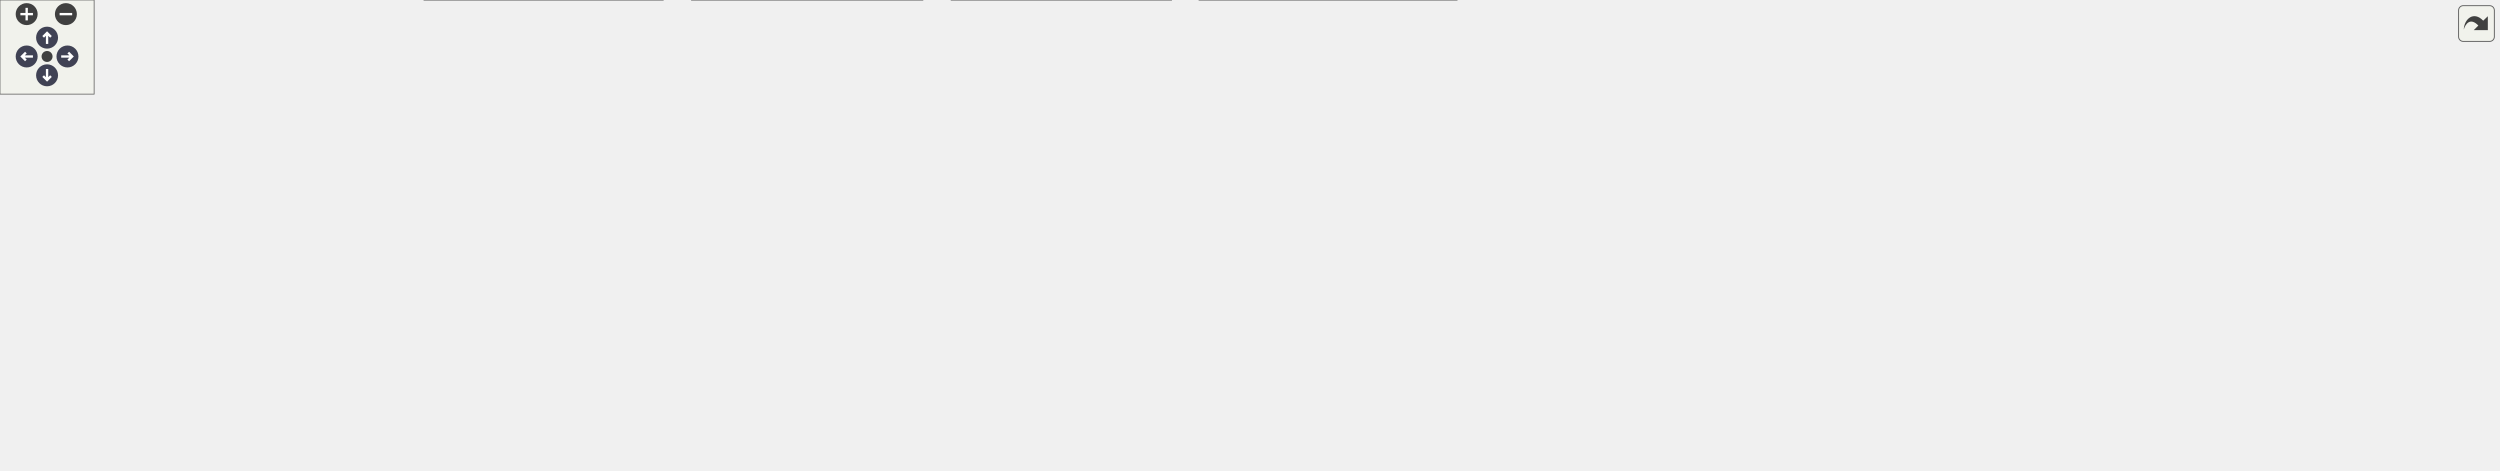
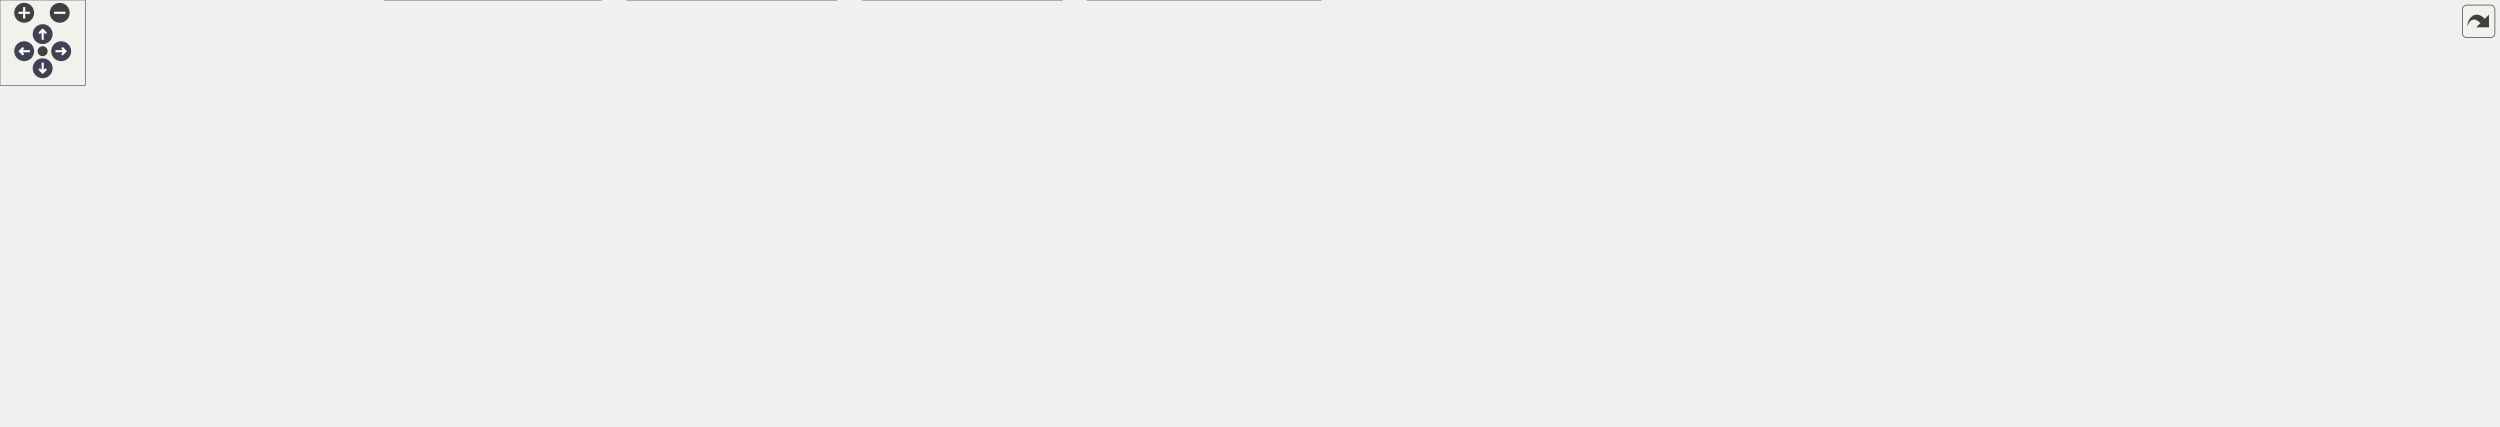
<svg xmlns="http://www.w3.org/2000/svg" xmlns:xlink="http://www.w3.org/1999/xlink" id="main" version="1.1" xml:space="preserve">
  <style type="text/css">
.node, .edge {opacity: 0.7;}
.node.selected, .edge.selected {opacity: 1;}
.edge:hover path { stroke: red; }
.edge:hover polygon { stroke: red; fill: red; }
</style>
  <defs>
    <circle id="rim" cx="0" cy="0" r="7" />
    <circle id="rim2" cx="0" cy="0" r="3.5" />
    <g id="zoomPlus">
      <use xlink:href="#rim" fill="#404040">
        <set attributeName="fill" to="#808080" begin="zoomplus.mouseover" end="zoomplus.mouseout" />
      </use>
      <path d="M-4,0h8M0,-4v8" fill="none" stroke="white" stroke-width="1.5" pointer-events="none" />
    </g>
    <g id="zoomMin">
      <use xlink:href="#rim" fill="#404040">
        <set attributeName="fill" to="#808080" begin="zoomminus.mouseover" end="zoomminus.mouseout" />
      </use>
      <path d="M-4,0h8" fill="none" stroke="white" stroke-width="1.5" pointer-events="none" />
    </g>
    <g id="arrowUp" transform="translate(30 24)">
      <use xlink:href="#rim" />
      <path pointer-events="none" fill="none" stroke="white" stroke-width="1.5" d="M0,-3.0v7 M-2.5,-0.5L0,-3.0L2.5,-0.5" />
    </g>
    <g id="arrowRight" transform="rotate(90) translate(36 -43)">
      <use xlink:href="#rim" />
      <path pointer-events="none" fill="none" stroke="white" stroke-width="1.5" d="M0,-3.0v7 M-2.5,-0.5L0,-3.0L2.5,-0.5" />
    </g>
    <g id="arrowDown" transform="rotate(180) translate(-30 -48)">
      <use xlink:href="#rim" />
      <path pointer-events="none" fill="none" stroke="white" stroke-width="1.5" d="M0,-3.0v7 M-2.5,-0.5L0,-3.0L2.5,-0.5" />
    </g>
    <g id="arrowLeft" transform="rotate(270) translate(-36 17)">
      <use xlink:href="#rim" />
      <path pointer-events="none" fill="none" stroke="white" stroke-width="1.5" d="M0,-3.0v7 M-2.5,-0.5L0,-3.0L2.5,-0.5" />
    </g>
    <g id="resetDef">
      <use xlink:href="#rim2" fill="#404040">
        <set attributeName="fill" to="#808080" begin="reset.mouseover" end="reset.mouseout" />
      </use>
    </g>
  </defs>
  <svg id="graph" class="graph">
    <g id="viewport">
      <g id="Node000001" class="node">
        <g id="a_Node000001">
          <a xlink:title="位置、回転、拡大縮小を管理するコンポーネント。">
-             <polygon fill="#999999" stroke="#666666" points="845,-239 678,-239 678,-209 845,-209 845,-239" />
-             <text text-anchor="start" x="686" y="-227" font-family="Helvetica,sans-Serif" font-size="10.00">Engine/Source/Runtime</text>
-             <text text-anchor="middle" x="761.5" y="-216" font-family="Helvetica,sans-Serif" font-size="10.00">/Components/Core/Transform.h</text>
+             <polygon fill="#999999" stroke="#666666" points="930,-239 763,-239 763,-209 930,-209 930,-239" />
+             <text text-anchor="start" x="771" y="-227" font-family="Helvetica,sans-Serif" font-size="10.00">Engine/Source/Runtime</text>
+             <text text-anchor="middle" x="846.5" y="-216" font-family="Helvetica,sans-Serif" font-size="10.00">/Components/Core/Transform.h</text>
          </a>
        </g>
      </g>
      <g id="Node000002" class="node">
        <g id="a_Node000002">
          <a xlink:href="EntityBuilder_8h.html" target="_top" xlink:title="エンティティ生成を簡略化するヘルパークラス。">
-             <polygon fill="white" stroke="#666666" points="502.5,-167.5 356.5,-167.5 356.5,-137.5 502.5,-137.5 502.5,-167.5" />
-             <text text-anchor="start" x="364.5" y="-155.5" font-family="Helvetica,sans-Serif" font-size="10.00">Engine/Source/Runtime</text>
-             <text text-anchor="middle" x="429.5" y="-144.5" font-family="Helvetica,sans-Serif" font-size="10.00">/ECS/Kernel/EntityBuilder.h</text>
+             <polygon fill="white" stroke="#666666" points="587.5,-167.5 441.5,-167.5 441.5,-137.5 587.5,-137.5 587.5,-167.5" />
+             <text text-anchor="start" x="449.5" y="-155.5" font-family="Helvetica,sans-Serif" font-size="10.00">Engine/Source/Runtime</text>
+             <text text-anchor="middle" x="514.5" y="-144.5" font-family="Helvetica,sans-Serif" font-size="10.00">/ECS/Kernel/EntityBuilder.h</text>
          </a>
        </g>
      </g>
      <g id="edge1_Node000001_Node000002" class="edge">
        <g id="a_edge1_Node000001_Node000002">
          <a xlink:title=" ">
-             <path fill="none" stroke="#63b8ff" d="M680.94,-206.96C633.11,-197.34 571.29,-184.73 516.5,-173 508.48,-171.28 500.05,-169.44 491.72,-167.6" />
-             <polygon fill="#63b8ff" stroke="#63b8ff" points="680.44,-210.43 690.93,-208.97 681.82,-203.57 680.44,-210.43" />
+             <path fill="none" stroke="#63b8ff" d="M765.94,-206.96C718.11,-197.34 656.29,-184.73 601.5,-173 593.48,-171.28 585.05,-169.44 576.72,-167.6" />
+             <polygon fill="#63b8ff" stroke="#63b8ff" points="765.44,-210.43 775.93,-208.97 766.82,-203.57 765.44,-210.43" />
          </a>
        </g>
      </g>
      <g id="Node000003" class="node">
        <g id="a_Node000003">
          <a xlink:href="SpanEngine_8h.html" target="_top" xlink:title=" ">
-             <polygon fill="white" stroke="#666666" points="839,-96 684,-96 684,-77 839,-77 839,-96" />
-             <text text-anchor="middle" x="761.5" y="-84" font-family="Helvetica,sans-Serif" font-size="10.00">Engine/Source/SpanEngine.h</text>
-           </a>
-         </g>
-       </g>
-       <g id="edge21_Node000001_Node000003" class="edge">
-         <g id="a_edge21_Node000001_Node000003">
-           <a xlink:title=" ">
-             <path fill="none" stroke="#63b8ff" d="M667.48,-213.78C594.2,-202.8 510.86,-179.59 549.5,-132 566.45,-111.12 630.61,-99.69 683.95,-93.65" />
-             <polygon fill="#63b8ff" stroke="#63b8ff" points="667.34,-217.29 677.73,-215.24 668.33,-210.36 667.34,-217.29" />
-           </a>
-         </g>
-       </g>
-       <g id="Node000014" class="node">
-         <g id="a_Node000014">
-           <a xlink:href="RelationshipSystem_8h.html" target="_top" xlink:title="エンティティ間の親子・兄弟関係 (階層構造) を操作するシステム。">
-             <polygon fill="white" stroke="#666666" points="756,-167.5 559,-167.5 559,-137.5 756,-137.5 756,-167.5" />
-             <text text-anchor="start" x="567" y="-155.5" font-family="Helvetica,sans-Serif" font-size="10.00">Engine/Source/Runtime</text>
-             <text text-anchor="middle" x="657.5" y="-144.5" font-family="Helvetica,sans-Serif" font-size="10.00">/Systems/Core/RelationshipSystem.h</text>
-           </a>
-         </g>
-       </g>
-       <g id="edge13_Node000001_Node000014" class="edge">
-         <g id="a_edge13_Node000001_Node000014">
-           <a xlink:title=" ">
-             <path fill="none" stroke="#63b8ff" d="M731.95,-203.25C714.91,-191.86 693.87,-177.81 678.51,-167.54" />
-             <polygon fill="#63b8ff" stroke="#63b8ff" points="730.19,-206.29 740.45,-208.94 734.08,-200.47 730.19,-206.29" />
+             <polygon fill="white" stroke="#666666" points="924,-96 769,-96 769,-77 924,-77 924,-96" />
+             <text text-anchor="middle" x="846.5" y="-84" font-family="Helvetica,sans-Serif" font-size="10.00">Engine/Source/SpanEngine.h</text>
+           </a>
+         </g>
+       </g>
+       <g id="edge22_Node000001_Node000003" class="edge">
+         <g id="a_edge22_Node000001_Node000003">
+           <a xlink:title=" ">
+             <path fill="none" stroke="#63b8ff" d="M752.48,-213.78C679.2,-202.8 595.86,-179.59 634.5,-132 651.45,-111.12 715.61,-99.69 768.95,-93.65" />
+             <polygon fill="#63b8ff" stroke="#63b8ff" points="752.34,-217.29 762.73,-215.24 753.33,-210.36 752.34,-217.29" />
          </a>
        </g>
      </g>
      <g id="Node000015" class="node">
        <g id="a_Node000015">
-           <a xlink:href="TransformSystem_8h.html" target="_top" xlink:title="ローカル座標からワールド座標への変換行列計算">
-             <polygon fill="white" stroke="#666666" points="959,-167.5 774,-167.5 774,-137.5 959,-137.5 959,-167.5" />
-             <text text-anchor="start" x="782" y="-155.5" font-family="Helvetica,sans-Serif" font-size="10.00">Engine/Source/Runtime</text>
-             <text text-anchor="middle" x="866.5" y="-144.5" font-family="Helvetica,sans-Serif" font-size="10.00">/Systems/Core/TransformSystem.h</text>
-           </a>
-         </g>
-       </g>
-       <g id="edge15_Node000001_Node000015" class="edge">
-         <g id="a_edge15_Node000001_Node000015">
-           <a xlink:title=" ">
-             <path fill="none" stroke="#63b8ff" d="M791.33,-203.25C808.54,-191.86 829.78,-177.81 845.28,-167.54" />
-             <polygon fill="#63b8ff" stroke="#63b8ff" points="789.16,-200.5 782.75,-208.94 793.02,-206.33 789.16,-200.5" />
+           <a xlink:href="RelationshipSystem_8h.html" target="_top" xlink:title="エンティティ間の親子・兄弟関係 (階層構造) を操作するシステム。">
+             <polygon fill="white" stroke="#666666" points="841,-167.5 644,-167.5 644,-137.5 841,-137.5 841,-167.5" />
+             <text text-anchor="start" x="652" y="-155.5" font-family="Helvetica,sans-Serif" font-size="10.00">Engine/Source/Runtime</text>
+             <text text-anchor="middle" x="742.5" y="-144.5" font-family="Helvetica,sans-Serif" font-size="10.00">/Systems/Core/RelationshipSystem.h</text>
+           </a>
+         </g>
+       </g>
+       <g id="edge14_Node000001_Node000015" class="edge">
+         <g id="a_edge14_Node000001_Node000015">
+           <a xlink:title=" ">
+             <path fill="none" stroke="#63b8ff" d="M816.95,-203.25C799.91,-191.86 778.87,-177.81 763.51,-167.54" />
+             <polygon fill="#63b8ff" stroke="#63b8ff" points="815.19,-206.29 825.45,-208.94 819.08,-200.47 815.19,-206.29" />
          </a>
        </g>
      </g>
      <g id="Node000016" class="node">
        <g id="a_Node000016">
-           <a xlink:href="CameraSystem_8h.html" target="_top" xlink:title="カメラ行列の更新とレンダラーへの適用。">
-             <polygon fill="white" stroke="#666666" points="1170.5,-167.5 976.5,-167.5 976.5,-137.5 1170.5,-137.5 1170.5,-167.5" />
-             <text text-anchor="start" x="984.5" y="-155.5" font-family="Helvetica,sans-Serif" font-size="10.00">Engine/Source/Runtime</text>
-             <text text-anchor="middle" x="1073.5" y="-144.5" font-family="Helvetica,sans-Serif" font-size="10.00">/Systems/Graphics/CameraSystem.h</text>
-           </a>
-         </g>
-       </g>
-       <g id="edge17_Node000001_Node000016" class="edge">
-         <g id="a_edge17_Node000001_Node000016">
-           <a xlink:title=" ">
-             <path fill="none" stroke="#63b8ff" d="M834.72,-206.69C888.08,-194.8 959.63,-178.87 1010.46,-167.54" />
-             <polygon fill="#63b8ff" stroke="#63b8ff" points="833.64,-203.35 824.64,-208.94 835.16,-210.18 833.64,-203.35" />
+           <a xlink:href="TransformSystem_8h.html" target="_top" xlink:title="ローカル座標からワールド座標への変換行列計算">
+             <polygon fill="white" stroke="#666666" points="1044,-167.5 859,-167.5 859,-137.5 1044,-137.5 1044,-167.5" />
+             <text text-anchor="start" x="867" y="-155.5" font-family="Helvetica,sans-Serif" font-size="10.00">Engine/Source/Runtime</text>
+             <text text-anchor="middle" x="951.5" y="-144.5" font-family="Helvetica,sans-Serif" font-size="10.00">/Systems/Core/TransformSystem.h</text>
+           </a>
+         </g>
+       </g>
+       <g id="edge16_Node000001_Node000016" class="edge">
+         <g id="a_edge16_Node000001_Node000016">
+           <a xlink:title=" ">
+             <path fill="none" stroke="#63b8ff" d="M876.33,-203.25C893.54,-191.86 914.78,-177.81 930.28,-167.54" />
+             <polygon fill="#63b8ff" stroke="#63b8ff" points="874.16,-200.5 867.75,-208.94 878.02,-206.33 874.16,-200.5" />
          </a>
        </g>
      </g>
      <g id="Node000017" class="node">
        <g id="a_Node000017">
+           <a xlink:href="CameraSystem_8h.html" target="_top" xlink:title="カメラ行列の更新とレンダラーへの適用。">
+             <polygon fill="white" stroke="#666666" points="1255.5,-167.5 1061.5,-167.5 1061.5,-137.5 1255.5,-137.5 1255.5,-167.5" />
+             <text text-anchor="start" x="1069.5" y="-155.5" font-family="Helvetica,sans-Serif" font-size="10.00">Engine/Source/Runtime</text>
+             <text text-anchor="middle" x="1158.5" y="-144.5" font-family="Helvetica,sans-Serif" font-size="10.00">/Systems/Graphics/CameraSystem.h</text>
+           </a>
+         </g>
+       </g>
+       <g id="edge18_Node000001_Node000017" class="edge">
+         <g id="a_edge18_Node000001_Node000017">
+           <a xlink:title=" ">
+             <path fill="none" stroke="#63b8ff" d="M919.72,-206.69C973.08,-194.8 1044.63,-178.87 1095.46,-167.54" />
+             <polygon fill="#63b8ff" stroke="#63b8ff" points="918.64,-203.35 909.64,-208.94 920.16,-210.18 918.64,-203.35" />
+           </a>
+         </g>
+       </g>
+       <g id="Node000018" class="node">
+         <g id="a_Node000018">
          <a xlink:href="EditorCameraSystem_8h.html" target="_top" xlink:title="エディタ用フリーカメラの操作システム">
-             <polygon fill="white" stroke="#666666" points="1365,-173 1188,-173 1188,-132 1365,-132 1365,-173" />
-             <text text-anchor="start" x="1196" y="-161" font-family="Helvetica,sans-Serif" font-size="10.00">Engine/Source/Runtime</text>
-             <text text-anchor="start" x="1196" y="-150" font-family="Helvetica,sans-Serif" font-size="10.00">/Systems/Graphics/EditorCamera</text>
-             <text text-anchor="middle" x="1276.5" y="-139" font-family="Helvetica,sans-Serif" font-size="10.00">System.h</text>
-           </a>
-         </g>
-       </g>
-       <g id="edge19_Node000001_Node000017" class="edge">
-         <g id="a_edge19_Node000001_Node000017">
-           <a xlink:title=" ">
-             <path fill="none" stroke="#63b8ff" d="M855.18,-213.94C940.09,-205.22 1068.54,-190.76 1179.5,-173 1182.21,-172.57 1184.97,-172.11 1187.74,-171.64" />
-             <polygon fill="#63b8ff" stroke="#63b8ff" points="854.64,-210.48 845.04,-214.98 855.35,-217.44 854.64,-210.48" />
+             <polygon fill="white" stroke="#666666" points="1450,-173 1273,-173 1273,-132 1450,-132 1450,-173" />
+             <text text-anchor="start" x="1281" y="-161" font-family="Helvetica,sans-Serif" font-size="10.00">Engine/Source/Runtime</text>
+             <text text-anchor="start" x="1281" y="-150" font-family="Helvetica,sans-Serif" font-size="10.00">/Systems/Graphics/EditorCamera</text>
+             <text text-anchor="middle" x="1361.5" y="-139" font-family="Helvetica,sans-Serif" font-size="10.00">System.h</text>
+           </a>
+         </g>
+       </g>
+       <g id="edge20_Node000001_Node000018" class="edge">
+         <g id="a_edge20_Node000001_Node000018">
+           <a xlink:title=" ">
+             <path fill="none" stroke="#63b8ff" d="M940.18,-213.94C1025.09,-205.22 1153.54,-190.76 1264.5,-173 1267.21,-172.57 1269.97,-172.11 1272.74,-171.64" />
+             <polygon fill="#63b8ff" stroke="#63b8ff" points="939.64,-210.48 930.04,-214.98 940.35,-217.44 939.64,-210.48" />
          </a>
        </g>
      </g>
      <g id="edge2_Node000002_Node000003" class="edge">
        <g id="a_edge2_Node000002_Node000003">
          <a xlink:title=" ">
-             <path fill="none" stroke="#63b8ff" d="M500.9,-135.25C506.17,-134.13 511.42,-133.03 516.5,-132 583.65,-118.38 661.57,-104.57 711.18,-96.02" />
-             <polygon fill="#63b8ff" stroke="#63b8ff" points="499.78,-131.91 490.75,-137.44 501.26,-138.75 499.78,-131.91" />
+             <path fill="none" stroke="#63b8ff" d="M585.9,-135.25C591.17,-134.13 596.42,-133.03 601.5,-132 668.65,-118.38 746.57,-104.57 796.18,-96.02" />
+             <polygon fill="#63b8ff" stroke="#63b8ff" points="584.78,-131.91 575.75,-137.44 586.26,-138.75 584.78,-131.91" />
          </a>
        </g>
      </g>
      <g id="Node000004" class="node">
        <g id="a_Node000004">
          <a xlink:href="GuiManager_8cpp.html" target="_top" xlink:title=" ">
            <polygon fill="white" stroke="#666666" points="117,-35.5 0,-35.5 0,-5.5 117,-5.5 117,-35.5" />
            <text text-anchor="start" x="8" y="-23.5" font-family="Helvetica,sans-Serif" font-size="10.00">Engine/Source/Editor</text>
            <text text-anchor="middle" x="58.5" y="-12.5" font-family="Helvetica,sans-Serif" font-size="10.00">/GuiManager.cpp</text>
          </a>
        </g>
      </g>
      <g id="edge3_Node000003_Node000004" class="edge">
        <g id="a_edge3_Node000003_Node000004">
          <a xlink:title=" ">
-             <path fill="none" stroke="#63b8ff" d="M673.86,-85.25C550.53,-83.58 319.19,-75.55 125.5,-41 117.75,-39.62 109.61,-37.68 101.79,-35.56" />
-             <polygon fill="#63b8ff" stroke="#63b8ff" points="673.95,-88.76 684,-85.38 674.04,-81.76 673.95,-88.76" />
+             <path fill="none" stroke="#63b8ff" d="M758.35,-86.31C621.75,-86.17 351.13,-80.3 125.5,-41 117.62,-39.63 109.35,-37.67 101.42,-35.51" />
+             <polygon fill="#63b8ff" stroke="#63b8ff" points="758.75,-89.81 768.75,-86.31 758.75,-82.81 758.75,-89.81" />
          </a>
        </g>
      </g>
      <g id="Node000005" class="node">
        <g id="a_Node000005">
          <a xlink:href="ImGuiUI_8cpp.html" target="_top" xlink:title=" ">
            <polygon fill="white" stroke="#666666" points="252,-35.5 135,-35.5 135,-5.5 252,-5.5 252,-35.5" />
            <text text-anchor="start" x="143" y="-23.5" font-family="Helvetica,sans-Serif" font-size="10.00">Engine/Source/Editor</text>
            <text text-anchor="middle" x="193.5" y="-12.5" font-family="Helvetica,sans-Serif" font-size="10.00">/ImGui/ImGuiUI.cpp</text>
          </a>
        </g>
      </g>
      <g id="edge4_Node000003_Node000005" class="edge">
        <g id="a_edge4_Node000003_Node000005">
          <a xlink:title=" ">
-             <path fill="none" stroke="#63b8ff" d="M673.69,-82.74C573.3,-78.42 404.39,-67.59 261.5,-41 253.77,-39.56 245.66,-37.62 237.84,-35.53" />
-             <polygon fill="#63b8ff" stroke="#63b8ff" points="673.65,-86.24 683.79,-83.17 673.94,-79.25 673.65,-86.24" />
+             <path fill="none" stroke="#63b8ff" d="M758.58,-84.36C643.5,-81.62 435.94,-72.31 261.5,-41 253.64,-39.59 245.39,-37.64 237.45,-35.51" />
+             <polygon fill="#63b8ff" stroke="#63b8ff" points="758.66,-87.87 768.74,-84.6 758.82,-80.87 758.66,-87.87" />
          </a>
        </g>
      </g>
      <g id="Node000006" class="node">
        <g id="a_Node000006">
          <a xlink:href="HierarchyPanel_8cpp.html" target="_top" xlink:title=" ">
            <polygon fill="white" stroke="#666666" points="422.5,-41 270.5,-41 270.5,0 422.5,0 422.5,-41" />
            <text text-anchor="start" x="278.5" y="-29" font-family="Helvetica,sans-Serif" font-size="10.00">Engine/Source/Editor</text>
            <text text-anchor="start" x="278.5" y="-18" font-family="Helvetica,sans-Serif" font-size="10.00">/Panels/Hierarchy/Hierarchy</text>
            <text text-anchor="middle" x="346.5" y="-7" font-family="Helvetica,sans-Serif" font-size="10.00">Panel.cpp</text>
          </a>
        </g>
      </g>
      <g id="edge5_Node000003_Node000006" class="edge">
        <g id="a_edge5_Node000003_Node000006">
          <a xlink:title=" ">
-             <path fill="none" stroke="#63b8ff" d="M673.79,-75.89C607.09,-68.04 513.19,-55.85 431.5,-41 428.67,-40.49 425.79,-39.94 422.89,-39.37" />
-             <polygon fill="#63b8ff" stroke="#63b8ff" points="673.5,-79.38 683.84,-77.06 674.31,-72.42 673.5,-79.38" />
+             <path fill="none" stroke="#63b8ff" d="M758.83,-79.14C674.55,-72.31 543.78,-59.83 431.5,-41 428.66,-40.52 425.78,-40.01 422.87,-39.47" />
+             <polygon fill="#63b8ff" stroke="#63b8ff" points="758.63,-82.63 768.87,-79.94 759.19,-75.66 758.63,-82.63" />
          </a>
        </g>
      </g>
      <g id="Node000007" class="node">
        <g id="a_Node000007">
          <a xlink:href="InspectorPanel_8cpp.html" target="_top" xlink:title=" ">
            <polygon fill="white" stroke="#666666" points="588,-41 441,-41 441,0 588,0 588,-41" />
            <text text-anchor="start" x="449" y="-29" font-family="Helvetica,sans-Serif" font-size="10.00">Engine/Source/Editor</text>
            <text text-anchor="start" x="449" y="-18" font-family="Helvetica,sans-Serif" font-size="10.00">/Panels/Inspector/Inspector</text>
            <text text-anchor="middle" x="514.5" y="-7" font-family="Helvetica,sans-Serif" font-size="10.00">Panel.cpp</text>
          </a>
        </g>
      </g>
      <g id="edge6_Node000003_Node000007" class="edge">
        <g id="a_edge6_Node000003_Node000007">
          <a xlink:title=" ">
-             <path fill="none" stroke="#63b8ff" d="M718.31,-74.31C682.42,-65.01 630.57,-51.57 588.14,-40.58" />
-             <polygon fill="#63b8ff" stroke="#63b8ff" points="717.89,-77.81 728.44,-76.94 719.64,-71.04 717.89,-77.81" />
+             <path fill="none" stroke="#63b8ff" d="M783.78,-75.25C733.32,-66.78 660.67,-54.05 597.5,-41 594.46,-40.37 591.35,-39.71 588.22,-39.04" />
+             <polygon fill="#63b8ff" stroke="#63b8ff" points="783.44,-78.74 793.88,-76.94 784.59,-71.84 783.44,-78.74" />
          </a>
        </g>
      </g>
      <g id="Node000008" class="node">
        <g id="a_Node000008">
          <a xlink:href="ProjectBrowserPanel_8cpp.html" target="_top" xlink:title="ProjectBrowserPanelの実装。">
            <polygon fill="white" stroke="#666666" points="746.5,-41 606.5,-41 606.5,0 746.5,0 746.5,-41" />
            <text text-anchor="start" x="614.5" y="-29" font-family="Helvetica,sans-Serif" font-size="10.00">Engine/Source/Editor</text>
            <text text-anchor="start" x="614.5" y="-18" font-family="Helvetica,sans-Serif" font-size="10.00">/Panels/ProjectBrowser</text>
            <text text-anchor="middle" x="676.5" y="-7" font-family="Helvetica,sans-Serif" font-size="10.00">/ProjectBrowserPanel.cpp</text>
          </a>
        </g>
      </g>
      <g id="edge7_Node000003_Node000008" class="edge">
        <g id="a_edge7_Node000003_Node000008">
          <a xlink:title=" ">
-             <path fill="none" stroke="#63b8ff" d="M741.81,-70.67C730.09,-61.85 715.08,-50.55 702.41,-41.01" />
-             <polygon fill="#63b8ff" stroke="#63b8ff" points="739.94,-73.65 750.04,-76.87 744.15,-68.06 739.94,-73.65" />
+             <path fill="none" stroke="#63b8ff" d="M814.13,-73.32C789.91,-64.19 756.28,-51.53 728.32,-41.01" />
+             <polygon fill="#63b8ff" stroke="#63b8ff" points="812.98,-76.62 823.57,-76.87 815.45,-70.07 812.98,-76.62" />
          </a>
        </g>
      </g>
      <g id="Node000009" class="node">
        <g id="a_Node000009">
          <a xlink:href="SceneViewPanel_8cpp.html" target="_top" xlink:title=" ">
            <polygon fill="white" stroke="#666666" points="928.5,-41 764.5,-41 764.5,0 928.5,0 928.5,-41" />
            <text text-anchor="start" x="772.5" y="-29" font-family="Helvetica,sans-Serif" font-size="10.00">Engine/Source/Editor</text>
            <text text-anchor="start" x="772.5" y="-18" font-family="Helvetica,sans-Serif" font-size="10.00">/Panels/SceneView/SceneView</text>
            <text text-anchor="middle" x="846.5" y="-7" font-family="Helvetica,sans-Serif" font-size="10.00">Panel.cpp</text>
          </a>
        </g>
      </g>
      <g id="edge8_Node000003_Node000009" class="edge">
        <g id="a_edge8_Node000003_Node000009">
          <a xlink:title=" ">
-             <path fill="none" stroke="#63b8ff" d="M781.19,-70.67C792.91,-61.85 807.92,-50.55 820.59,-41.01" />
-             <polygon fill="#63b8ff" stroke="#63b8ff" points="778.85,-68.06 772.96,-76.87 783.06,-73.65 778.85,-68.06" />
+             <path fill="none" stroke="#63b8ff" d="M846.5,-66.63C846.5,-58.56 846.5,-49.15 846.5,-41.01" />
+             <polygon fill="#63b8ff" stroke="#63b8ff" points="843,-66.87 846.5,-76.87 850,-66.87 843,-66.87" />
          </a>
        </g>
      </g>
      <g id="Node000010" class="node">
        <g id="a_Node000010">
          <a xlink:href="EditorFileSystem_8cpp.html" target="_top" xlink:title="EditorFileSystemの実装。">
            <polygon fill="white" stroke="#666666" points="1094.5,-35.5 946.5,-35.5 946.5,-5.5 1094.5,-5.5 1094.5,-35.5" />
            <text text-anchor="start" x="954.5" y="-23.5" font-family="Helvetica,sans-Serif" font-size="10.00">Engine/Source/Editor</text>
            <text text-anchor="middle" x="1020.5" y="-12.5" font-family="Helvetica,sans-Serif" font-size="10.00">/Utils/EditorFileSystem.cpp</text>
          </a>
        </g>
      </g>
      <g id="edge9_Node000003_Node000010" class="edge">
        <g id="a_edge9_Node000003_Node000010">
          <a xlink:title=" ">
-             <path fill="none" stroke="#63b8ff" d="M805.92,-74.52C849.55,-63.74 916.29,-47.25 963.74,-35.52" />
-             <polygon fill="#63b8ff" stroke="#63b8ff" points="805.03,-71.14 796.16,-76.94 806.71,-77.93 805.03,-71.14" />
+             <path fill="none" stroke="#63b8ff" d="M879.7,-73.29C908.92,-62.54 951.46,-46.9 982.12,-35.62" />
+             <polygon fill="#63b8ff" stroke="#63b8ff" points="878.14,-70.13 869.97,-76.87 880.56,-76.7 878.14,-70.13" />
          </a>
        </g>
      </g>
      <g id="Node000011" class="node">
        <g id="a_Node000011">
          <a xlink:href="Application_8cpp.html" target="_top" xlink:title=" ">
            <polygon fill="white" stroke="#666666" points="1242.5,-35.5 1112.5,-35.5 1112.5,-5.5 1242.5,-5.5 1242.5,-35.5" />
            <text text-anchor="start" x="1120.5" y="-23.5" font-family="Helvetica,sans-Serif" font-size="10.00">Engine/Source/Runtime</text>
            <text text-anchor="middle" x="1177.5" y="-12.5" font-family="Helvetica,sans-Serif" font-size="10.00">/Application.cpp</text>
          </a>
        </g>
      </g>
      <g id="edge10_Node000003_Node000011" class="edge">
        <g id="a_edge10_Node000003_Node000011">
          <a xlink:title=" ">
-             <path fill="none" stroke="#63b8ff" d="M849.06,-77.23C918.45,-69.93 1017.67,-57.82 1103.5,-41 1111.32,-39.47 1119.54,-37.58 1127.55,-35.59" />
-             <polygon fill="#63b8ff" stroke="#63b8ff" points="848.62,-73.76 839.04,-78.28 849.35,-80.72 848.62,-73.76" />
+             <path fill="none" stroke="#63b8ff" d="M914.3,-75.4C966.29,-67.25 1039.73,-54.9 1103.5,-41 1111.03,-39.36 1118.95,-37.46 1126.69,-35.51" />
+             <polygon fill="#63b8ff" stroke="#63b8ff" points="913.53,-71.97 904.19,-76.97 914.61,-78.89 913.53,-71.97" />
          </a>
        </g>
      </g>
      <g id="Node000012" class="node">
        <g id="a_Node000012">
          <a xlink:href="AssetRegistry_8cpp.html" target="_top" xlink:title="AssetRegistryの実装。">
            <polygon fill="white" stroke="#666666" points="1414.5,-35.5 1260.5,-35.5 1260.5,-5.5 1414.5,-5.5 1414.5,-35.5" />
            <text text-anchor="start" x="1268.5" y="-23.5" font-family="Helvetica,sans-Serif" font-size="10.00">Engine/Source/Runtime</text>
            <text text-anchor="middle" x="1337.5" y="-12.5" font-family="Helvetica,sans-Serif" font-size="10.00">/Resource/AssetRegistry.cpp</text>
          </a>
        </g>
      </g>
      <g id="edge11_Node000003_Node000012" class="edge">
        <g id="a_edge11_Node000003_Node000012">
          <a xlink:title=" ">
-             <path fill="none" stroke="#63b8ff" d="M849.32,-81.04C947.71,-75.22 1111.75,-63.09 1251.5,-41 1260.88,-39.52 1270.75,-37.61 1280.34,-35.57" />
-             <polygon fill="#63b8ff" stroke="#63b8ff" points="848.9,-77.56 839.12,-81.63 849.31,-84.54 848.9,-77.56" />
+             <path fill="none" stroke="#63b8ff" d="M934.19,-78.76C1016.49,-71.75 1142.84,-59.23 1251.5,-41 1260.71,-39.45 1270.41,-37.54 1279.85,-35.52" />
+             <polygon fill="#63b8ff" stroke="#63b8ff" points="933.79,-75.28 924.12,-79.61 934.38,-82.25 933.79,-75.28" />
          </a>
        </g>
      </g>
      <g id="Node000013" class="node">
        <g id="a_Node000013">
          <a xlink:href="AssetSerializer_8cpp.html" target="_top" xlink:title="AssetSerializerの実装。">
            <polygon fill="white" stroke="#666666" points="1592.5,-35.5 1432.5,-35.5 1432.5,-5.5 1592.5,-5.5 1592.5,-35.5" />
            <text text-anchor="start" x="1440.5" y="-23.5" font-family="Helvetica,sans-Serif" font-size="10.00">Engine/Source/Runtime</text>
            <text text-anchor="middle" x="1512.5" y="-12.5" font-family="Helvetica,sans-Serif" font-size="10.00">/Resource/AssetSerializer.cpp</text>
          </a>
        </g>
      </g>
      <g id="edge12_Node000003_Node000013" class="edge">
        <g id="a_edge12_Node000003_Node000013">
          <a xlink:title=" ">
-             <path fill="none" stroke="#63b8ff" d="M849.17,-83.75C976.31,-80.27 1219.06,-70.1 1423.5,-41 1433.52,-39.57 1444.1,-37.64 1454.32,-35.55" />
-             <polygon fill="#63b8ff" stroke="#63b8ff" points="849,-80.25 839.09,-84.02 849.18,-87.25 849,-80.25" />
-           </a>
-         </g>
-       </g>
-       <g id="edge14_Node000014_Node000003" class="edge">
-         <g id="a_edge14_Node000014_Node000003">
-           <a xlink:title=" ">
-             <path fill="none" stroke="#63b8ff" d="M688.95,-132.15C708.53,-120.1 732.75,-105.19 747.66,-96.02" />
-             <polygon fill="#63b8ff" stroke="#63b8ff" points="687.01,-129.23 680.32,-137.45 690.67,-135.19 687.01,-129.23" />
-           </a>
-         </g>
-       </g>
-       <g id="edge16_Node000015_Node000003" class="edge">
-         <g id="a_edge16_Node000015_Node000003">
-           <a xlink:title=" ">
-             <path fill="none" stroke="#63b8ff" d="M834.75,-132.15C814.98,-120.1 790.53,-105.19 775.47,-96.02" />
-             <polygon fill="#63b8ff" stroke="#63b8ff" points="833.1,-135.24 843.46,-137.45 836.74,-129.26 833.1,-135.24" />
-           </a>
-         </g>
-       </g>
-       <g id="edge18_Node000016_Node000003" class="edge">
-         <g id="a_edge18_Node000016_Node000003">
-           <a xlink:title=" ">
-             <path fill="none" stroke="#63b8ff" d="M995.05,-135.41C934.07,-122.9 851.88,-106.04 803.02,-96.02" />
-             <polygon fill="#63b8ff" stroke="#63b8ff" points="994.53,-138.87 1005.03,-137.45 995.94,-132.02 994.53,-138.87" />
-           </a>
-         </g>
-       </g>
-       <g id="edge20_Node000017_Node000003" class="edge">
-         <g id="a_edge20_Node000017_Node000003">
-           <a xlink:title=" ">
-             <path fill="none" stroke="#63b8ff" d="M1177.73,-131.79C1054.14,-113.19 921.13,-100.55 839.2,-93.61" />
-             <polygon fill="#63b8ff" stroke="#63b8ff" points="1177.34,-135.27 1187.75,-133.32 1178.39,-128.35 1177.34,-135.27" />
+             <path fill="none" stroke="#63b8ff" d="M934.37,-82.51C1047.86,-77.79 1251.27,-66.38 1423.5,-41 1433.36,-39.55 1443.76,-37.63 1453.83,-35.56" />
+             <polygon fill="#63b8ff" stroke="#63b8ff" points="934.19,-79.02 924.34,-82.92 934.48,-86.01 934.19,-79.02" />
+           </a>
+         </g>
+       </g>
+       <g id="Node000014" class="node">
+         <g id="a_Node000014">
+           <a xlink:href="SceneSerializer_8cpp.html" target="_top" xlink:title="SceneSerializerの実装。">
+             <polygon fill="white" stroke="#666666" points="1756.5,-35.5 1610.5,-35.5 1610.5,-5.5 1756.5,-5.5 1756.5,-35.5" />
+             <text text-anchor="start" x="1618.5" y="-23.5" font-family="Helvetica,sans-Serif" font-size="10.00">Engine/Source/Runtime</text>
+             <text text-anchor="middle" x="1683.5" y="-12.5" font-family="Helvetica,sans-Serif" font-size="10.00">/Scene/SceneSerializer.cpp</text>
+           </a>
+         </g>
+       </g>
+       <g id="edge13_Node000003_Node000014" class="edge">
+         <g id="a_edge13_Node000003_Node000014">
+           <a xlink:title=" ">
+             <path fill="none" stroke="#63b8ff" d="M934.46,-85.28C1075.82,-83.81 1361.98,-76.26 1601.5,-41 1610.91,-39.61 1620.83,-37.68 1630.39,-35.55" />
+             <polygon fill="#63b8ff" stroke="#63b8ff" points="934.09,-81.78 924.12,-85.38 934.16,-88.78 934.09,-81.78" />
+           </a>
+         </g>
+       </g>
+       <g id="edge15_Node000015_Node000003" class="edge">
+         <g id="a_edge15_Node000015_Node000003">
+           <a xlink:title=" ">
+             <path fill="none" stroke="#63b8ff" d="M773.95,-132.15C793.53,-120.1 817.75,-105.19 832.66,-96.02" />
+             <polygon fill="#63b8ff" stroke="#63b8ff" points="772.01,-129.23 765.32,-137.45 775.67,-135.19 772.01,-129.23" />
+           </a>
+         </g>
+       </g>
+       <g id="edge17_Node000016_Node000003" class="edge">
+         <g id="a_edge17_Node000016_Node000003">
+           <a xlink:title=" ">
+             <path fill="none" stroke="#63b8ff" d="M919.75,-132.15C899.98,-120.1 875.53,-105.19 860.47,-96.02" />
+             <polygon fill="#63b8ff" stroke="#63b8ff" points="918.1,-135.24 928.46,-137.45 921.74,-129.26 918.1,-135.24" />
+           </a>
+         </g>
+       </g>
+       <g id="edge19_Node000017_Node000003" class="edge">
+         <g id="a_edge19_Node000017_Node000003">
+           <a xlink:title=" ">
+             <path fill="none" stroke="#63b8ff" d="M1080.05,-135.41C1019.07,-122.9 936.88,-106.04 888.02,-96.02" />
+             <polygon fill="#63b8ff" stroke="#63b8ff" points="1079.53,-138.87 1090.03,-137.45 1080.94,-132.02 1079.53,-138.87" />
+           </a>
+         </g>
+       </g>
+       <g id="edge21_Node000018_Node000003" class="edge">
+         <g id="a_edge21_Node000018_Node000003">
+           <a xlink:title=" ">
+             <path fill="none" stroke="#63b8ff" d="M1262.73,-131.79C1139.14,-113.19 1006.13,-100.55 924.2,-93.61" />
+             <polygon fill="#63b8ff" stroke="#63b8ff" points="1262.34,-135.27 1272.75,-133.32 1263.39,-128.35 1262.34,-135.27" />
          </a>
        </g>
      </g>
    </g>
  </svg>
  <g id="navigator" transform="translate(0 0)" fill="#404254">
    <rect fill="#f2f5e9" fill-opacity="0.5" stroke="#606060" stroke-width=".5" x="0" y="0" width="60" height="60" />
    <use id="zoomplus" xlink:href="#zoomPlus" x="17" y="9" />
    <use id="zoomminus" xlink:href="#zoomMin" x="42" y="9" />
    <use id="reset" xlink:href="#resetDef" x="30" y="36" />
    <use id="arrowup" xlink:href="#arrowUp" x="0" y="0" />
    <use id="arrowright" xlink:href="#arrowRight" x="0" y="0" />
    <use id="arrowdown" xlink:href="#arrowDown" x="0" y="0" />
    <use id="arrowleft" xlink:href="#arrowLeft" x="0" y="0" />
  </g>
  <svg viewBox="0 0 15 15" width="100%" height="30px" preserveAspectRatio="xMaxYMin meet">
    <g id="arrow_out" transform="scale(0.3 0.3)">
      <a xlink:href="Transform_8h__dep__incl_org.svg" target="_base">
        <rect id="button" ry="5" rx="5" y="6" x="6" height="38" width="38" fill="#f2f5e9" fill-opacity="0.5" stroke="#606060" stroke-width="1.0" />
        <path id="arrow" d="M 11.5,31.437 C 11.94,20.098 22.043,11.323 32.159,21.979 L 37.069,17.246 C 37.069,17.246 37.088,32 37.088,32 L 22.16,31.978 C 22.16,31.978 26.998,27.14 26.998,27.14 C 18.529,18.264 13.292,25.23 11.5,31.437 z" style="fill:#404040;" />
      </a>
    </g>
  </svg>
  <style type="text/css">

[data-mouse-over-selected='false'] { opacity: 0.7; }
[data-mouse-over-selected='true']  { opacity: 1.0; }

</style>
</svg>
